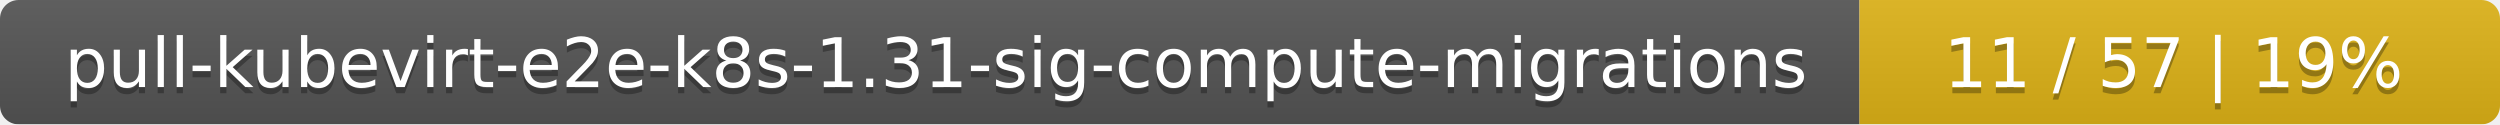
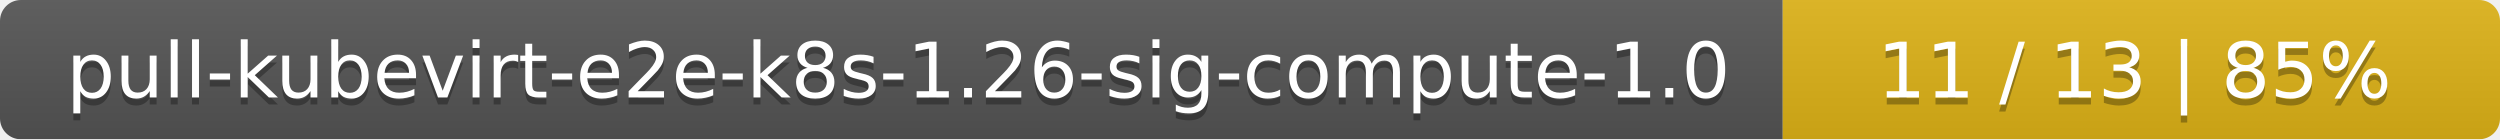
- <svg xmlns="http://www.w3.org/2000/svg" width="402" height="20">
+ <svg xmlns="http://www.w3.org/2000/svg" width="359" height="20">
  <linearGradient id="smooth" x2="0" y2="100%">
    <stop offset="0" stop-color="#bbb" stop-opacity=".1" />
    <stop offset="1" stop-opacity=".1" />
  </linearGradient>
  <mask id="round">
-     <rect width="402" height="20" rx="3" fill="#fff" />
+     <rect width="359" height="20" rx="3" fill="#fff" />
  </mask>
  <g mask="url(#round)">
-     <rect width="299" height="20" fill="#555" />
-     <rect x="299" width="103" height="20" fill="#dfb317" />
-     <rect width="402" height="20" fill="url(#smooth)" />
+     <rect width="256" height="20" fill="#555" />
+     <rect x="256" width="103" height="20" fill="#dfb317" />
+     <rect width="359" height="20" fill="url(#smooth)" />
  </g>
  <g fill="#fff" text-anchor="middle" font-family="DejaVu Sans,Verdana,Geneva,sans-serif" font-size="11">
-     <text x="150.5" y="15" fill="#010101" fill-opacity=".3">pull-kubevirt-e2e-k8s-1.31-sig-compute-migrations</text>
-     <text x="150.5" y="14">pull-kubevirt-e2e-k8s-1.31-sig-compute-migrations</text>
-     <text x="349.5" y="15" fill="#010101" fill-opacity=".3">11 / 57    |    19%</text>
-     <text x="349.5" y="14">11 / 57    |    19%</text>
+     <text x="129" y="15" fill="#010101" fill-opacity=".3">pull-kubevirt-e2e-k8s-1.26-sig-compute-1.0</text>
+     <text x="129" y="14">pull-kubevirt-e2e-k8s-1.26-sig-compute-1.0</text>
+     <text x="306.5" y="15" fill="#010101" fill-opacity=".3">11 / 13    |    85%</text>
+     <text x="306.5" y="14">11 / 13    |    85%</text>
  </g>
</svg>
